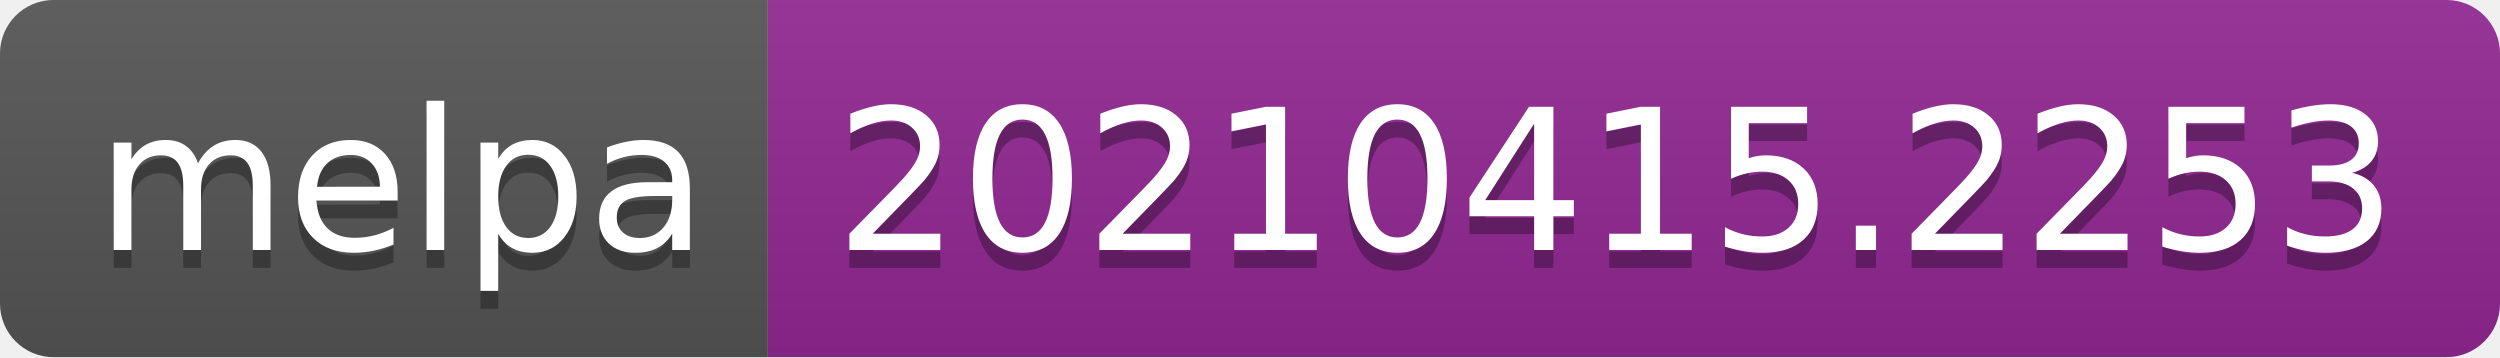
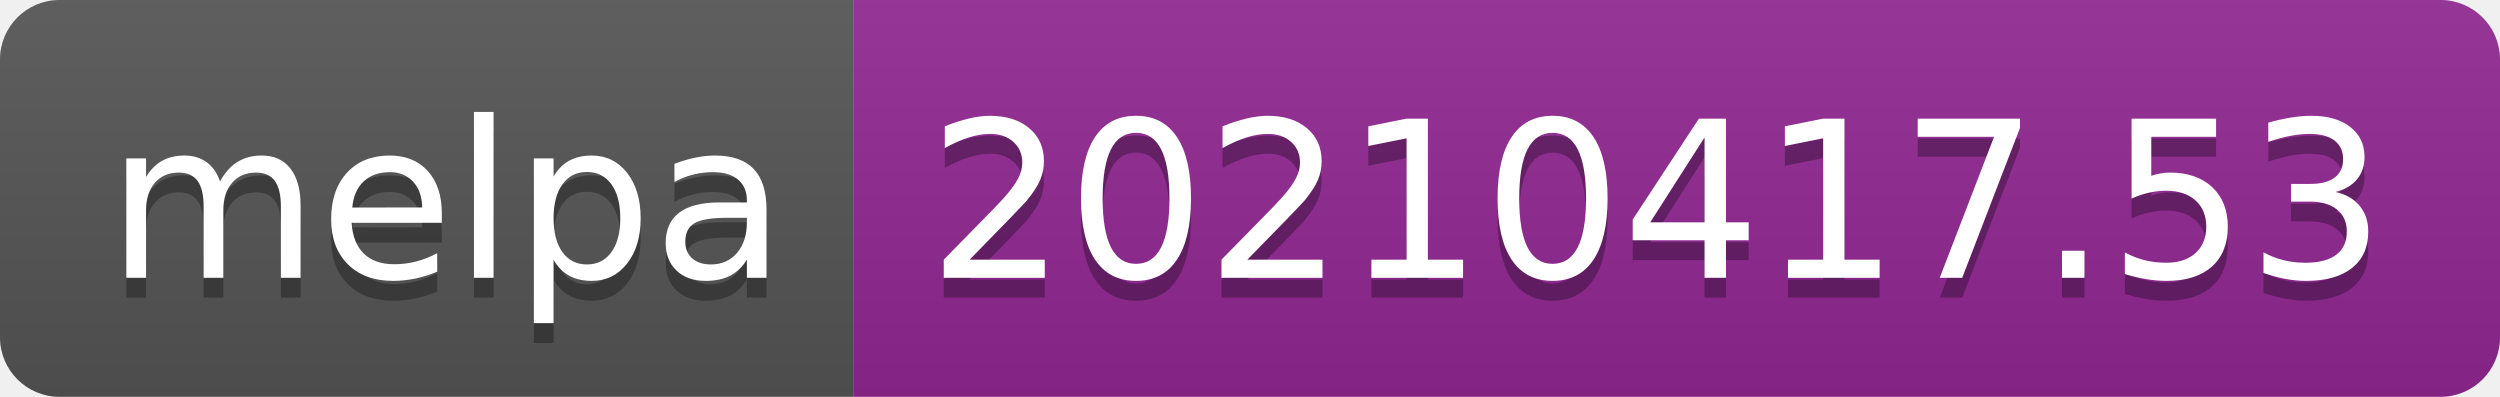
- <svg xmlns="http://www.w3.org/2000/svg" width="140" height="20" role="img" aria-label="melpa: 20210415.2253">
+ <svg xmlns="http://www.w3.org/2000/svg" width="126" height="20" role="img" aria-label="melpa: 20210417.53">
  <linearGradient id="s" x2="0" y2="100%">
    <stop offset="0" stop-color="#bbb" stop-opacity=".1" />
    <stop offset="1" stop-opacity=".1" />
  </linearGradient>
  <clipPath id="r">
-     <rect width="140" height="20" rx="3" fill="#fff" />
+     <rect width="126" height="20" rx="3" fill="#fff" />
  </clipPath>
  <g clip-path="url(#r)">
    <rect width="43" height="20" fill="#555" />
-     <rect x="43" width="97" height="20" fill="#922793" />
-     <rect width="140" height="20" fill="url(#s)" />
+     <rect x="43" width="83" height="20" fill="#922793" />
+     <rect width="126" height="20" fill="url(#s)" />
  </g>
  <g fill="#fff" text-anchor="middle" font-family="Verdana,Geneva,DejaVu Sans,sans-serif" text-rendering="geometricPrecision" font-size="110">
    <text aria-hidden="true" x="225" y="150" fill="#010101" fill-opacity=".3" transform="scale(.1)" textLength="330">melpa</text>
    <text x="225" y="140" transform="scale(.1)" fill="#fff" textLength="330">melpa</text>
-     <text aria-hidden="true" x="905" y="150" fill="#010101" fill-opacity=".3" transform="scale(.1)" textLength="870">20210415.2253</text>
-     <text x="905" y="140" transform="scale(.1)" fill="#fff" textLength="870">20210415.2253</text>
+     <text aria-hidden="true" x="835" y="150" fill="#010101" fill-opacity=".3" transform="scale(.1)" textLength="730">20210417.53</text>
+     <text x="835" y="140" transform="scale(.1)" fill="#fff" textLength="730">20210417.53</text>
  </g>
</svg>
